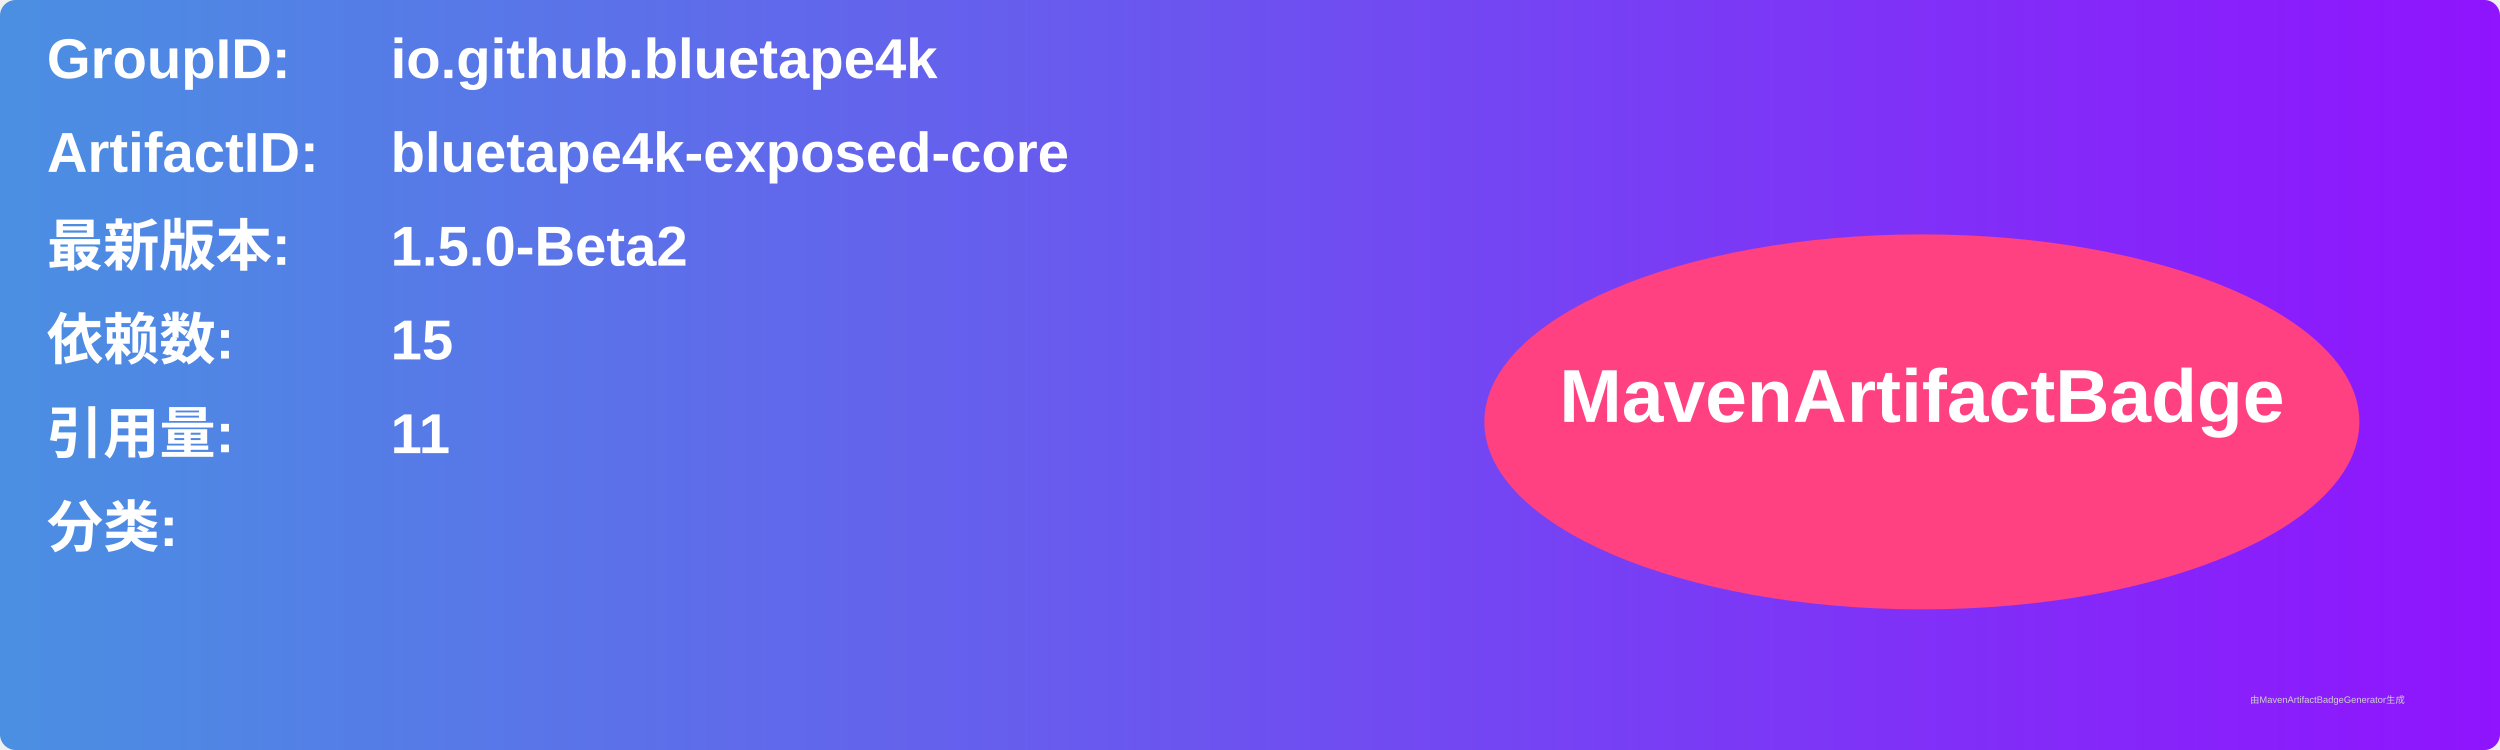
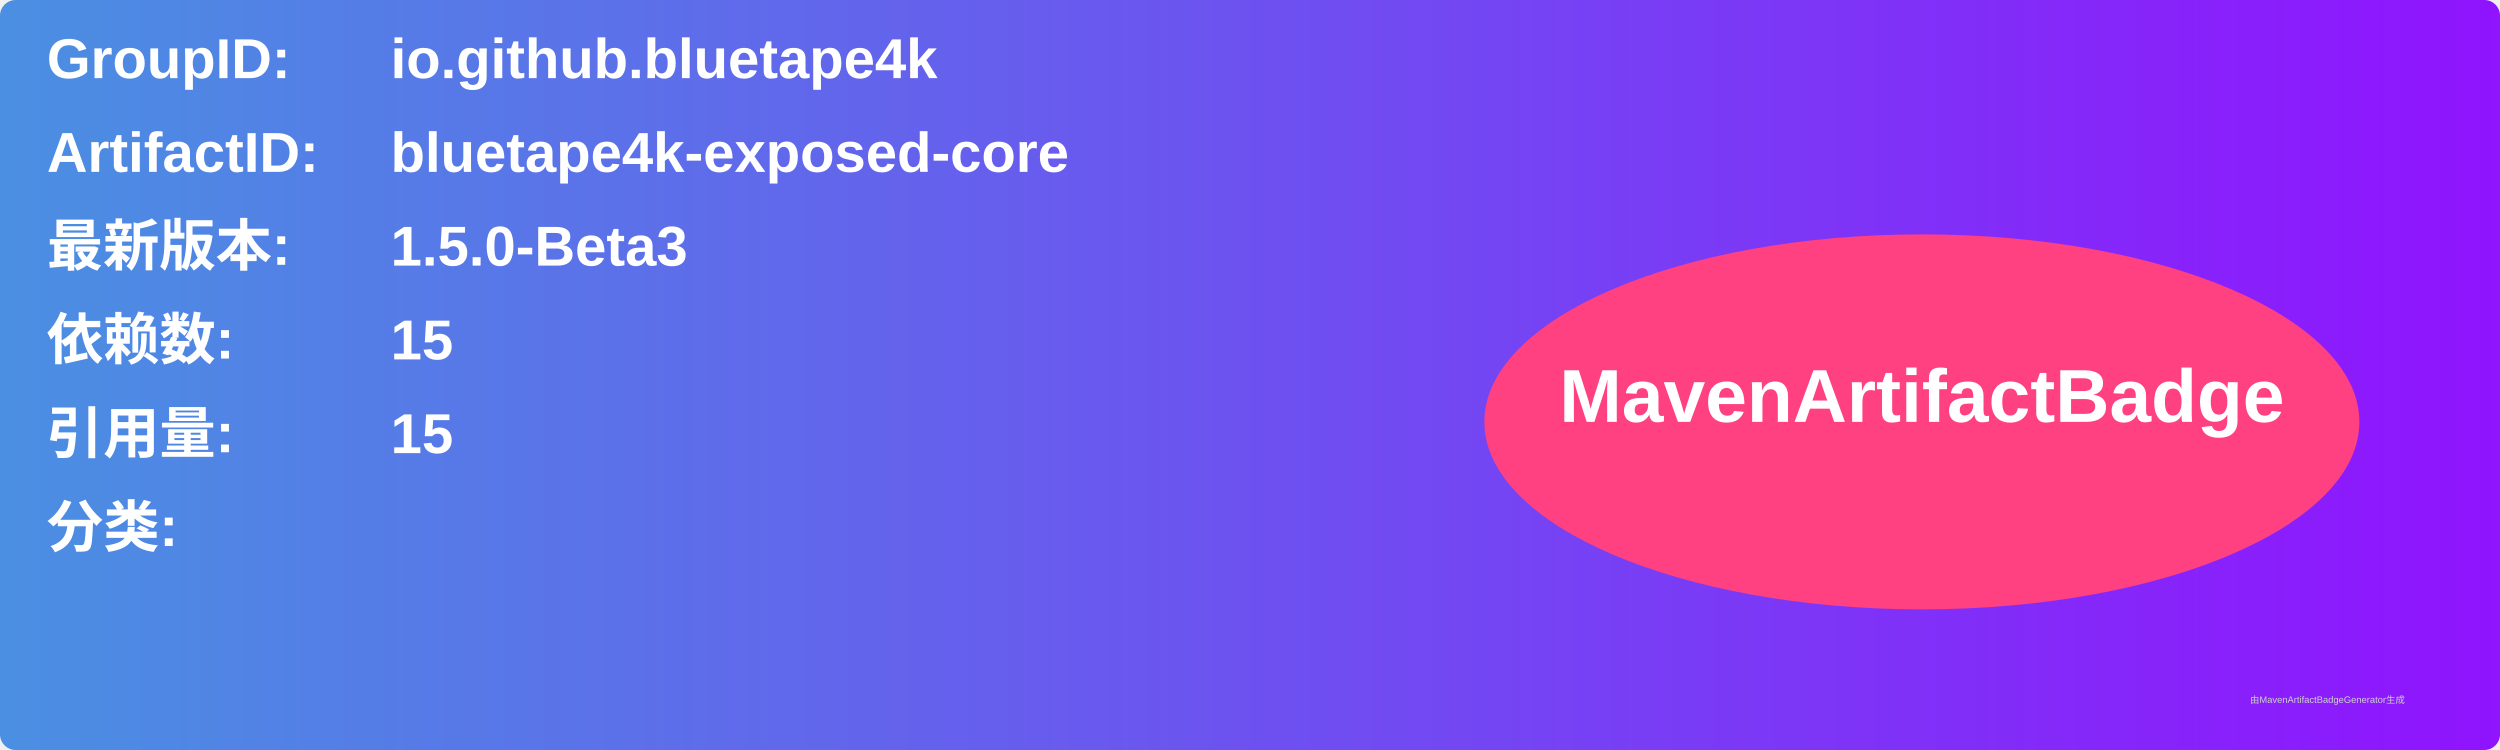
<svg xmlns="http://www.w3.org/2000/svg" width="800" height="240" viewBox="0 0 800 240">
  <linearGradient id="grad" x1="0%" y1="0%" x2="100%" y2="0%">
    <stop offset="0%" stop-color="#4a90e2" />
    <stop offset="100%" stop-color="#9013fe" />
  </linearGradient>
  <rect width="100%" height="100%" rx="5" ry="5" fill="url(#grad)" />
  <g transform="translate(15, 15)">
    <text x="0" y="10" font-family="Arial" font-size="18" fill="white" font-weight="bold" width="260">GroupID:</text>
    <text x="110" y="10" font-family="Arial" font-size="18" fill="white" font-weight="bold" width="460">io.github.bluetape4k</text>
    <text x="0" y="40" font-family="Arial" font-size="18" fill="white" font-weight="bold" width="260">ArtifactID:</text>
    <text x="110" y="40" font-family="Arial" font-size="18" fill="white" font-weight="bold" width="460">bluetape4k-exposed-core</text>
    <text x="0" y="70" font-family="Arial" font-size="18" fill="white" font-weight="bold">最新版本:</text>
    <text x="110" y="70" font-family="Arial" font-size="18" fill="white" font-weight="bold">
-       <tspan font-weight="bold">1.5.0-Beta2</tspan>
+       <tspan font-weight="bold">1.5.0-Beta3</tspan>
    </text>
    <text x="0" y="100" font-family="Arial" font-size="18" fill="white" font-weight="bold">依赖数: </text>
    <text x="110" y="100" font-family="Arial" font-size="18" fill="white">
      <tspan font-weight="bold">15</tspan>
    </text>
    <text x="0" y="130" font-family="Arial" font-size="18" fill="white" font-weight="bold">引用量: </text>
    <text x="110" y="130" font-family="Arial" font-size="18" fill="white">
-       <tspan font-weight="bold">11</tspan>
+       <tspan font-weight="bold">15</tspan>
    </text>
    <text x="0" y="160" font-family="Arial" font-size="18" fill="white" font-weight="bold">分类:</text>
    <text x="10" y="190" font-family="Arial" font-size="10" fill="white">
      <tspan font-weight="bold" />
    </text>
    <ellipse cx="600" cy="120" rx="140" ry="60" fill="#ff4081" />
    <text x="600" y="120" text-anchor="middle" font-family="Arial" font-size="24" fill="white" font-weight="bold">MavenArtifactBadge</text>
  </g>
  <text x="720" y="225" font-family="Arial" font-size="3" fill="#d0d0d0">由MavenArtifactBadgeGenerator生成</text>
</svg>
